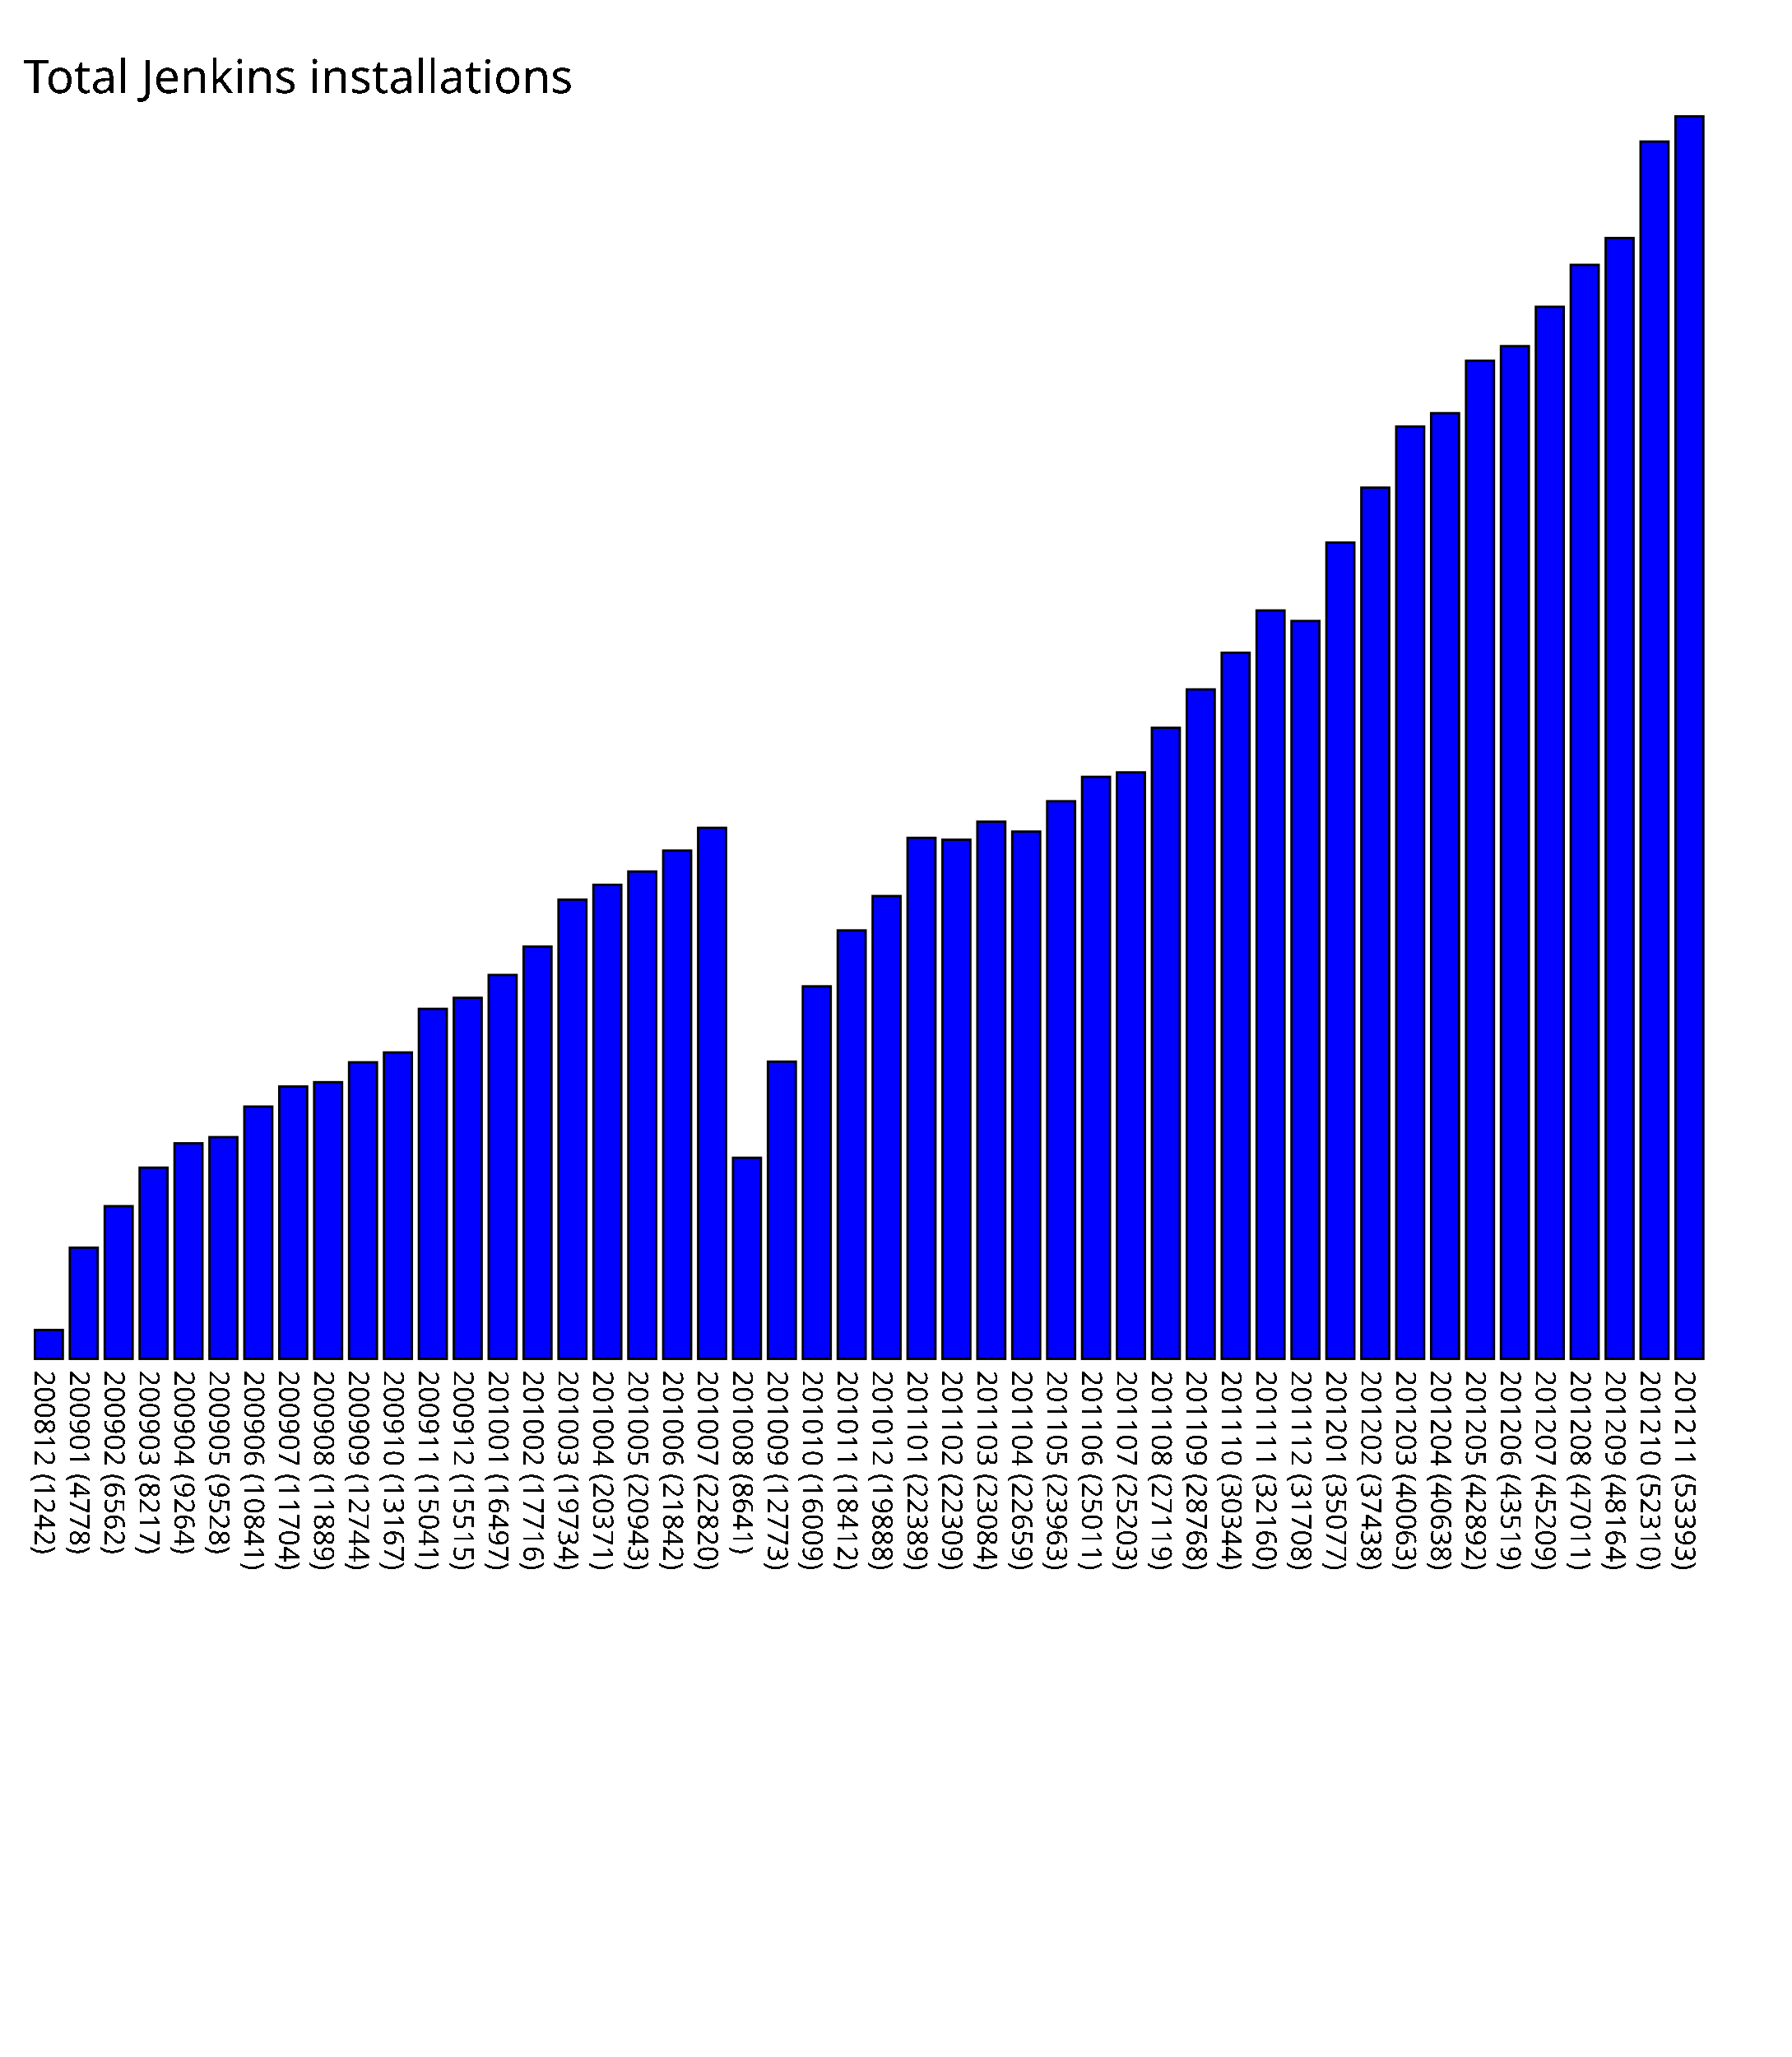
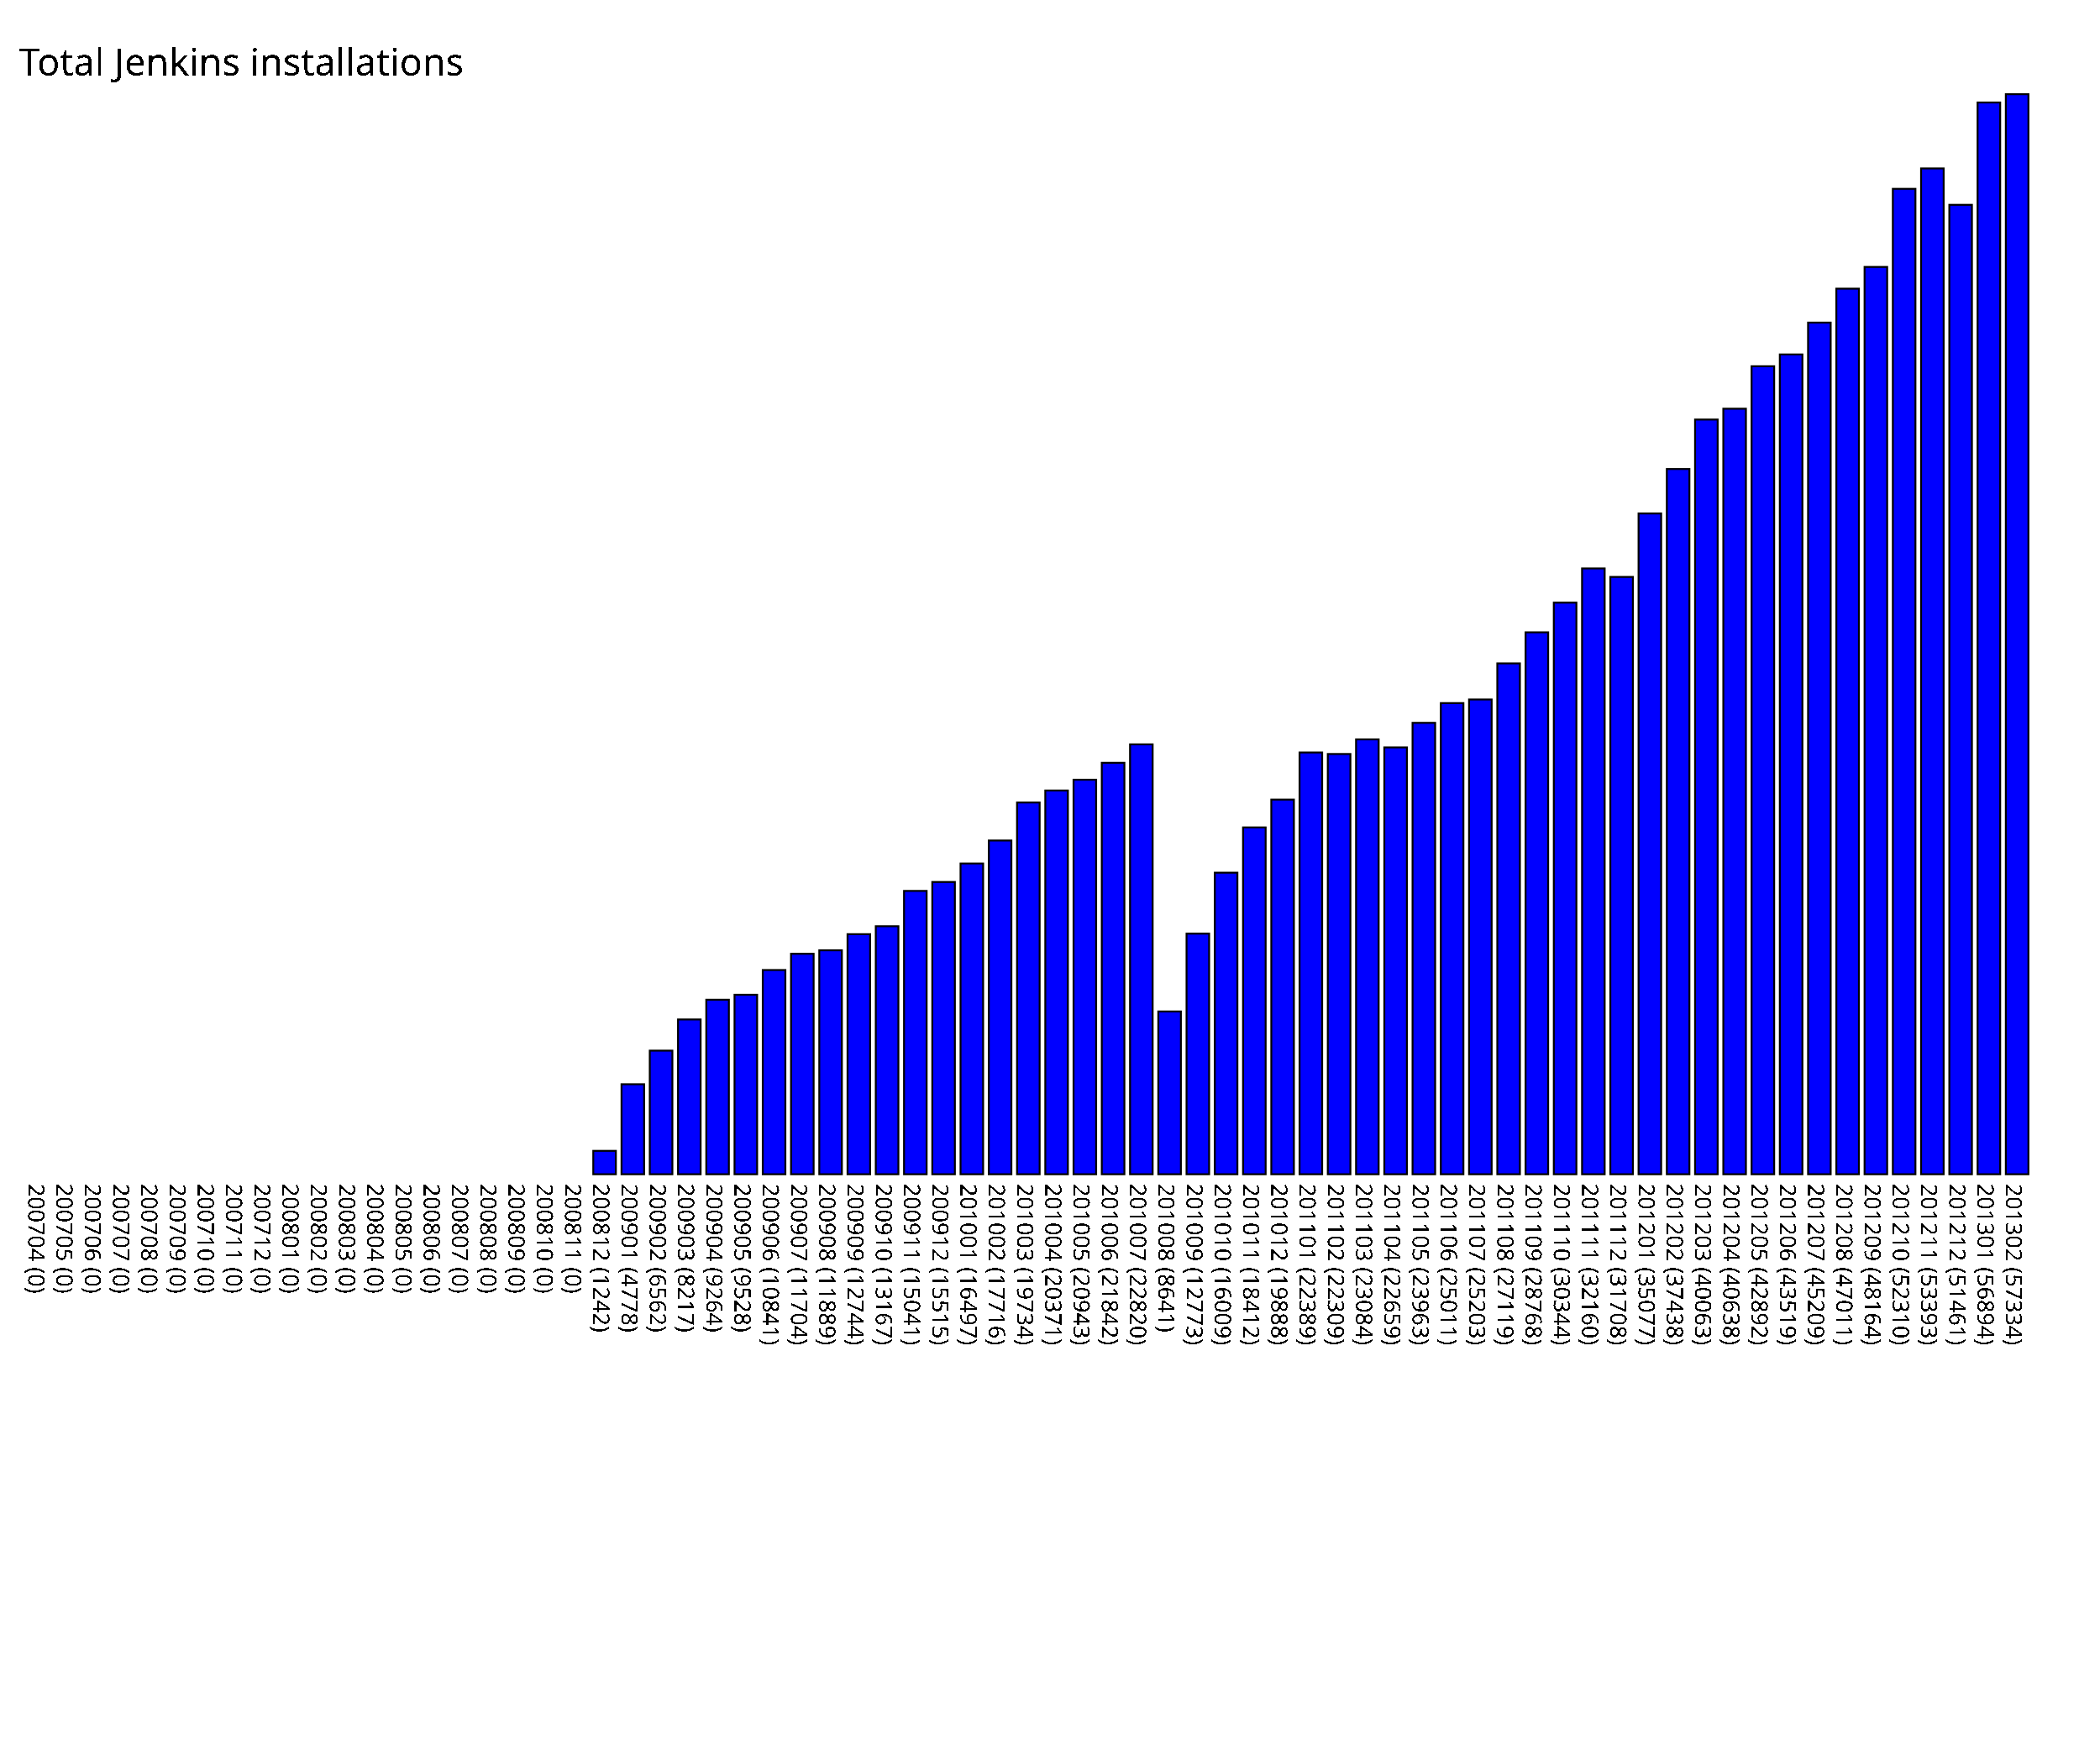
- <svg xmlns="http://www.w3.org/2000/svg" version="1.1" preserveAspectRatio="xMidYMid meet" viewBox="0 0 770 883.93">
-   <rect fill="blue" height="12.42" stroke="black" width="12" x="15" y="571.51" />
-   <text x="15" y="588.93" font-family="Tahoma" font-size="12" transform="rotate(90 15,588.93)" text-rendering="optimizeSpeed" fill="#000000;">200812 (1242)</text>
-   <rect fill="blue" height="47.78" stroke="black" width="12" x="30" y="536.15" />
-   <text x="30" y="588.93" font-family="Tahoma" font-size="12" transform="rotate(90 30,588.93)" text-rendering="optimizeSpeed" fill="#000000;">200901 (4778)</text>
-   <rect fill="blue" height="65.62" stroke="black" width="12" x="45" y="518.31" />
-   <text x="45" y="588.93" font-family="Tahoma" font-size="12" transform="rotate(90 45,588.93)" text-rendering="optimizeSpeed" fill="#000000;">200902 (6562)</text>
-   <rect fill="blue" height="82.17" stroke="black" width="12" x="60" y="501.76" />
-   <text x="60" y="588.93" font-family="Tahoma" font-size="12" transform="rotate(90 60,588.93)" text-rendering="optimizeSpeed" fill="#000000;">200903 (8217)</text>
-   <rect fill="blue" height="92.64" stroke="black" width="12" x="75" y="491.29" />
-   <text x="75" y="588.93" font-family="Tahoma" font-size="12" transform="rotate(90 75,588.93)" text-rendering="optimizeSpeed" fill="#000000;">200904 (9264)</text>
-   <rect fill="blue" height="95.28" stroke="black" width="12" x="90" y="488.65" />
-   <text x="90" y="588.93" font-family="Tahoma" font-size="12" transform="rotate(90 90,588.93)" text-rendering="optimizeSpeed" fill="#000000;">200905 (9528)</text>
-   <rect fill="blue" height="108.41" stroke="black" width="12" x="105" y="475.52" />
-   <text x="105" y="588.93" font-family="Tahoma" font-size="12" transform="rotate(90 105,588.93)" text-rendering="optimizeSpeed" fill="#000000;">200906 (10841)</text>
-   <rect fill="blue" height="117.04" stroke="black" width="12" x="120" y="466.89" />
-   <text x="120" y="588.93" font-family="Tahoma" font-size="12" transform="rotate(90 120,588.93)" text-rendering="optimizeSpeed" fill="#000000;">200907 (11704)</text>
-   <rect fill="blue" height="118.89" stroke="black" width="12" x="135" y="465.04" />
-   <text x="135" y="588.93" font-family="Tahoma" font-size="12" transform="rotate(90 135,588.93)" text-rendering="optimizeSpeed" fill="#000000;">200908 (11889)</text>
-   <rect fill="blue" height="127.44" stroke="black" width="12" x="150" y="456.49" />
-   <text x="150" y="588.93" font-family="Tahoma" font-size="12" transform="rotate(90 150,588.93)" text-rendering="optimizeSpeed" fill="#000000;">200909 (12744)</text>
-   <rect fill="blue" height="131.67" stroke="black" width="12" x="165" y="452.26" />
-   <text x="165" y="588.93" font-family="Tahoma" font-size="12" transform="rotate(90 165,588.93)" text-rendering="optimizeSpeed" fill="#000000;">200910 (13167)</text>
-   <rect fill="blue" height="150.41" stroke="black" width="12" x="180" y="433.52" />
-   <text x="180" y="588.93" font-family="Tahoma" font-size="12" transform="rotate(90 180,588.93)" text-rendering="optimizeSpeed" fill="#000000;">200911 (15041)</text>
-   <rect fill="blue" height="155.15" stroke="black" width="12" x="195" y="428.78" />
-   <text x="195" y="588.93" font-family="Tahoma" font-size="12" transform="rotate(90 195,588.93)" text-rendering="optimizeSpeed" fill="#000000;">200912 (15515)</text>
-   <rect fill="blue" height="164.97" stroke="black" width="12" x="210" y="418.96" />
-   <text x="210" y="588.93" font-family="Tahoma" font-size="12" transform="rotate(90 210,588.93)" text-rendering="optimizeSpeed" fill="#000000;">201001 (16497)</text>
-   <rect fill="blue" height="177.16" stroke="black" width="12" x="225" y="406.77" />
-   <text x="225" y="588.93" font-family="Tahoma" font-size="12" transform="rotate(90 225,588.93)" text-rendering="optimizeSpeed" fill="#000000;">201002 (17716)</text>
-   <rect fill="blue" height="197.34" stroke="black" width="12" x="240" y="386.59" />
-   <text x="240" y="588.93" font-family="Tahoma" font-size="12" transform="rotate(90 240,588.93)" text-rendering="optimizeSpeed" fill="#000000;">201003 (19734)</text>
-   <rect fill="blue" height="203.71" stroke="black" width="12" x="255" y="380.22" />
-   <text x="255" y="588.93" font-family="Tahoma" font-size="12" transform="rotate(90 255,588.93)" text-rendering="optimizeSpeed" fill="#000000;">201004 (20371)</text>
-   <rect fill="blue" height="209.43" stroke="black" width="12" x="270" y="374.50" />
-   <text x="270" y="588.93" font-family="Tahoma" font-size="12" transform="rotate(90 270,588.93)" text-rendering="optimizeSpeed" fill="#000000;">201005 (20943)</text>
-   <rect fill="blue" height="218.42" stroke="black" width="12" x="285" y="365.51" />
-   <text x="285" y="588.93" font-family="Tahoma" font-size="12" transform="rotate(90 285,588.93)" text-rendering="optimizeSpeed" fill="#000000;">201006 (21842)</text>
-   <rect fill="blue" height="228.2" stroke="black" width="12" x="300" y="355.73" />
-   <text x="300" y="588.93" font-family="Tahoma" font-size="12" transform="rotate(90 300,588.93)" text-rendering="optimizeSpeed" fill="#000000;">201007 (22820)</text>
-   <rect fill="blue" height="86.41" stroke="black" width="12" x="315" y="497.52" />
-   <text x="315" y="588.93" font-family="Tahoma" font-size="12" transform="rotate(90 315,588.93)" text-rendering="optimizeSpeed" fill="#000000;">201008 (8641)</text>
-   <rect fill="blue" height="127.73" stroke="black" width="12" x="330" y="456.20" />
-   <text x="330" y="588.93" font-family="Tahoma" font-size="12" transform="rotate(90 330,588.93)" text-rendering="optimizeSpeed" fill="#000000;">201009 (12773)</text>
-   <rect fill="blue" height="160.09" stroke="black" width="12" x="345" y="423.84" />
-   <text x="345" y="588.93" font-family="Tahoma" font-size="12" transform="rotate(90 345,588.93)" text-rendering="optimizeSpeed" fill="#000000;">201010 (16009)</text>
-   <rect fill="blue" height="184.12" stroke="black" width="12" x="360" y="399.81" />
-   <text x="360" y="588.93" font-family="Tahoma" font-size="12" transform="rotate(90 360,588.93)" text-rendering="optimizeSpeed" fill="#000000;">201011 (18412)</text>
-   <rect fill="blue" height="198.88" stroke="black" width="12" x="375" y="385.05" />
-   <text x="375" y="588.93" font-family="Tahoma" font-size="12" transform="rotate(90 375,588.93)" text-rendering="optimizeSpeed" fill="#000000;">201012 (19888)</text>
-   <rect fill="blue" height="223.89" stroke="black" width="12" x="390" y="360.04" />
-   <text x="390" y="588.93" font-family="Tahoma" font-size="12" transform="rotate(90 390,588.93)" text-rendering="optimizeSpeed" fill="#000000;">201101 (22389)</text>
-   <rect fill="blue" height="223.09" stroke="black" width="12" x="405" y="360.84" />
-   <text x="405" y="588.93" font-family="Tahoma" font-size="12" transform="rotate(90 405,588.93)" text-rendering="optimizeSpeed" fill="#000000;">201102 (22309)</text>
-   <rect fill="blue" height="230.84" stroke="black" width="12" x="420" y="353.09" />
-   <text x="420" y="588.93" font-family="Tahoma" font-size="12" transform="rotate(90 420,588.93)" text-rendering="optimizeSpeed" fill="#000000;">201103 (23084)</text>
-   <rect fill="blue" height="226.59" stroke="black" width="12" x="435" y="357.34" />
-   <text x="435" y="588.93" font-family="Tahoma" font-size="12" transform="rotate(90 435,588.93)" text-rendering="optimizeSpeed" fill="#000000;">201104 (22659)</text>
-   <rect fill="blue" height="239.63" stroke="black" width="12" x="450" y="344.30" />
-   <text x="450" y="588.93" font-family="Tahoma" font-size="12" transform="rotate(90 450,588.93)" text-rendering="optimizeSpeed" fill="#000000;">201105 (23963)</text>
-   <rect fill="blue" height="250.11" stroke="black" width="12" x="465" y="333.82" />
-   <text x="465" y="588.93" font-family="Tahoma" font-size="12" transform="rotate(90 465,588.93)" text-rendering="optimizeSpeed" fill="#000000;">201106 (25011)</text>
-   <rect fill="blue" height="252.03" stroke="black" width="12" x="480" y="331.90" />
-   <text x="480" y="588.93" font-family="Tahoma" font-size="12" transform="rotate(90 480,588.93)" text-rendering="optimizeSpeed" fill="#000000;">201107 (25203)</text>
-   <rect fill="blue" height="271.19" stroke="black" width="12" x="495" y="312.74" />
-   <text x="495" y="588.93" font-family="Tahoma" font-size="12" transform="rotate(90 495,588.93)" text-rendering="optimizeSpeed" fill="#000000;">201108 (27119)</text>
-   <rect fill="blue" height="287.68" stroke="black" width="12" x="510" y="296.25" />
-   <text x="510" y="588.93" font-family="Tahoma" font-size="12" transform="rotate(90 510,588.93)" text-rendering="optimizeSpeed" fill="#000000;">201109 (28768)</text>
-   <rect fill="blue" height="303.44" stroke="black" width="12" x="525" y="280.49" />
-   <text x="525" y="588.93" font-family="Tahoma" font-size="12" transform="rotate(90 525,588.93)" text-rendering="optimizeSpeed" fill="#000000;">201110 (30344)</text>
-   <rect fill="blue" height="321.6" stroke="black" width="12" x="540" y="262.33" />
-   <text x="540" y="588.93" font-family="Tahoma" font-size="12" transform="rotate(90 540,588.93)" text-rendering="optimizeSpeed" fill="#000000;">201111 (32160)</text>
-   <rect fill="blue" height="317.08" stroke="black" width="12" x="555" y="266.85" />
-   <text x="555" y="588.93" font-family="Tahoma" font-size="12" transform="rotate(90 555,588.93)" text-rendering="optimizeSpeed" fill="#000000;">201112 (31708)</text>
-   <rect fill="blue" height="350.77" stroke="black" width="12" x="570" y="233.16" />
-   <text x="570" y="588.93" font-family="Tahoma" font-size="12" transform="rotate(90 570,588.93)" text-rendering="optimizeSpeed" fill="#000000;">201201 (35077)</text>
-   <rect fill="blue" height="374.38" stroke="black" width="12" x="585" y="209.55" />
-   <text x="585" y="588.93" font-family="Tahoma" font-size="12" transform="rotate(90 585,588.93)" text-rendering="optimizeSpeed" fill="#000000;">201202 (37438)</text>
-   <rect fill="blue" height="400.63" stroke="black" width="12" x="600" y="183.30" />
-   <text x="600" y="588.93" font-family="Tahoma" font-size="12" transform="rotate(90 600,588.93)" text-rendering="optimizeSpeed" fill="#000000;">201203 (40063)</text>
-   <rect fill="blue" height="406.38" stroke="black" width="12" x="615" y="177.55" />
-   <text x="615" y="588.93" font-family="Tahoma" font-size="12" transform="rotate(90 615,588.93)" text-rendering="optimizeSpeed" fill="#000000;">201204 (40638)</text>
-   <rect fill="blue" height="428.92" stroke="black" width="12" x="630" y="155.01" />
-   <text x="630" y="588.93" font-family="Tahoma" font-size="12" transform="rotate(90 630,588.93)" text-rendering="optimizeSpeed" fill="#000000;">201205 (42892)</text>
-   <rect fill="blue" height="435.19" stroke="black" width="12" x="645" y="148.74" />
-   <text x="645" y="588.93" font-family="Tahoma" font-size="12" transform="rotate(90 645,588.93)" text-rendering="optimizeSpeed" fill="#000000;">201206 (43519)</text>
-   <rect fill="blue" height="452.09" stroke="black" width="12" x="660" y="131.84" />
-   <text x="660" y="588.93" font-family="Tahoma" font-size="12" transform="rotate(90 660,588.93)" text-rendering="optimizeSpeed" fill="#000000;">201207 (45209)</text>
-   <rect fill="blue" height="470.11" stroke="black" width="12" x="675" y="113.82" />
-   <text x="675" y="588.93" font-family="Tahoma" font-size="12" transform="rotate(90 675,588.93)" text-rendering="optimizeSpeed" fill="#000000;">201208 (47011)</text>
-   <rect fill="blue" height="481.64" stroke="black" width="12" x="690" y="102.29" />
-   <text x="690" y="588.93" font-family="Tahoma" font-size="12" transform="rotate(90 690,588.93)" text-rendering="optimizeSpeed" fill="#000000;">201209 (48164)</text>
-   <rect fill="blue" height="523.1" stroke="black" width="12" x="705" y="60.83" />
-   <text x="705" y="588.93" font-family="Tahoma" font-size="12" transform="rotate(90 705,588.93)" text-rendering="optimizeSpeed" fill="#000000;">201210 (52310)</text>
-   <rect fill="blue" height="533.93" stroke="black" width="12" x="720" y="50.00" />
-   <text x="720" y="588.93" font-family="Tahoma" font-size="12" transform="rotate(90 720,588.93)" text-rendering="optimizeSpeed" fill="#000000;">201211 (53393)</text>
+ <svg xmlns="http://www.w3.org/2000/svg" version="1.1" preserveAspectRatio="xMidYMid meet" viewBox="0 0 1115 923.34">
+   <rect fill="blue" height="0" stroke="black" width="12" x="15" y="623.34" />
+   <text x="15" y="628.34" font-family="Tahoma" font-size="12" transform="rotate(90 15,628.34)" text-rendering="optimizeSpeed" fill="#000000;">200704 (0)</text>
+   <rect fill="blue" height="0" stroke="black" width="12" x="30" y="623.34" />
+   <text x="30" y="628.34" font-family="Tahoma" font-size="12" transform="rotate(90 30,628.34)" text-rendering="optimizeSpeed" fill="#000000;">200705 (0)</text>
+   <rect fill="blue" height="0" stroke="black" width="12" x="45" y="623.34" />
+   <text x="45" y="628.34" font-family="Tahoma" font-size="12" transform="rotate(90 45,628.34)" text-rendering="optimizeSpeed" fill="#000000;">200706 (0)</text>
+   <rect fill="blue" height="0" stroke="black" width="12" x="60" y="623.34" />
+   <text x="60" y="628.34" font-family="Tahoma" font-size="12" transform="rotate(90 60,628.34)" text-rendering="optimizeSpeed" fill="#000000;">200707 (0)</text>
+   <rect fill="blue" height="0" stroke="black" width="12" x="75" y="623.34" />
+   <text x="75" y="628.34" font-family="Tahoma" font-size="12" transform="rotate(90 75,628.34)" text-rendering="optimizeSpeed" fill="#000000;">200708 (0)</text>
+   <rect fill="blue" height="0" stroke="black" width="12" x="90" y="623.34" />
+   <text x="90" y="628.34" font-family="Tahoma" font-size="12" transform="rotate(90 90,628.34)" text-rendering="optimizeSpeed" fill="#000000;">200709 (0)</text>
+   <rect fill="blue" height="0" stroke="black" width="12" x="105" y="623.34" />
+   <text x="105" y="628.34" font-family="Tahoma" font-size="12" transform="rotate(90 105,628.34)" text-rendering="optimizeSpeed" fill="#000000;">200710 (0)</text>
+   <rect fill="blue" height="0" stroke="black" width="12" x="120" y="623.34" />
+   <text x="120" y="628.34" font-family="Tahoma" font-size="12" transform="rotate(90 120,628.34)" text-rendering="optimizeSpeed" fill="#000000;">200711 (0)</text>
+   <rect fill="blue" height="0" stroke="black" width="12" x="135" y="623.34" />
+   <text x="135" y="628.34" font-family="Tahoma" font-size="12" transform="rotate(90 135,628.34)" text-rendering="optimizeSpeed" fill="#000000;">200712 (0)</text>
+   <rect fill="blue" height="0" stroke="black" width="12" x="150" y="623.34" />
+   <text x="150" y="628.34" font-family="Tahoma" font-size="12" transform="rotate(90 150,628.34)" text-rendering="optimizeSpeed" fill="#000000;">200801 (0)</text>
+   <rect fill="blue" height="0" stroke="black" width="12" x="165" y="623.34" />
+   <text x="165" y="628.34" font-family="Tahoma" font-size="12" transform="rotate(90 165,628.34)" text-rendering="optimizeSpeed" fill="#000000;">200802 (0)</text>
+   <rect fill="blue" height="0" stroke="black" width="12" x="180" y="623.34" />
+   <text x="180" y="628.34" font-family="Tahoma" font-size="12" transform="rotate(90 180,628.34)" text-rendering="optimizeSpeed" fill="#000000;">200803 (0)</text>
+   <rect fill="blue" height="0" stroke="black" width="12" x="195" y="623.34" />
+   <text x="195" y="628.34" font-family="Tahoma" font-size="12" transform="rotate(90 195,628.34)" text-rendering="optimizeSpeed" fill="#000000;">200804 (0)</text>
+   <rect fill="blue" height="0" stroke="black" width="12" x="210" y="623.34" />
+   <text x="210" y="628.34" font-family="Tahoma" font-size="12" transform="rotate(90 210,628.34)" text-rendering="optimizeSpeed" fill="#000000;">200805 (0)</text>
+   <rect fill="blue" height="0" stroke="black" width="12" x="225" y="623.34" />
+   <text x="225" y="628.34" font-family="Tahoma" font-size="12" transform="rotate(90 225,628.34)" text-rendering="optimizeSpeed" fill="#000000;">200806 (0)</text>
+   <rect fill="blue" height="0" stroke="black" width="12" x="240" y="623.34" />
+   <text x="240" y="628.34" font-family="Tahoma" font-size="12" transform="rotate(90 240,628.34)" text-rendering="optimizeSpeed" fill="#000000;">200807 (0)</text>
+   <rect fill="blue" height="0" stroke="black" width="12" x="255" y="623.34" />
+   <text x="255" y="628.34" font-family="Tahoma" font-size="12" transform="rotate(90 255,628.34)" text-rendering="optimizeSpeed" fill="#000000;">200808 (0)</text>
+   <rect fill="blue" height="0" stroke="black" width="12" x="270" y="623.34" />
+   <text x="270" y="628.34" font-family="Tahoma" font-size="12" transform="rotate(90 270,628.34)" text-rendering="optimizeSpeed" fill="#000000;">200809 (0)</text>
+   <rect fill="blue" height="0" stroke="black" width="12" x="285" y="623.34" />
+   <text x="285" y="628.34" font-family="Tahoma" font-size="12" transform="rotate(90 285,628.34)" text-rendering="optimizeSpeed" fill="#000000;">200810 (0)</text>
+   <rect fill="blue" height="0" stroke="black" width="12" x="300" y="623.34" />
+   <text x="300" y="628.34" font-family="Tahoma" font-size="12" transform="rotate(90 300,628.34)" text-rendering="optimizeSpeed" fill="#000000;">200811 (0)</text>
+   <rect fill="blue" height="12.42" stroke="black" width="12" x="315" y="610.92" />
+   <text x="315" y="628.34" font-family="Tahoma" font-size="12" transform="rotate(90 315,628.34)" text-rendering="optimizeSpeed" fill="#000000;">200812 (1242)</text>
+   <rect fill="blue" height="47.78" stroke="black" width="12" x="330" y="575.56" />
+   <text x="330" y="628.34" font-family="Tahoma" font-size="12" transform="rotate(90 330,628.34)" text-rendering="optimizeSpeed" fill="#000000;">200901 (4778)</text>
+   <rect fill="blue" height="65.62" stroke="black" width="12" x="345" y="557.72" />
+   <text x="345" y="628.34" font-family="Tahoma" font-size="12" transform="rotate(90 345,628.34)" text-rendering="optimizeSpeed" fill="#000000;">200902 (6562)</text>
+   <rect fill="blue" height="82.17" stroke="black" width="12" x="360" y="541.17" />
+   <text x="360" y="628.34" font-family="Tahoma" font-size="12" transform="rotate(90 360,628.34)" text-rendering="optimizeSpeed" fill="#000000;">200903 (8217)</text>
+   <rect fill="blue" height="92.64" stroke="black" width="12" x="375" y="530.70" />
+   <text x="375" y="628.34" font-family="Tahoma" font-size="12" transform="rotate(90 375,628.34)" text-rendering="optimizeSpeed" fill="#000000;">200904 (9264)</text>
+   <rect fill="blue" height="95.28" stroke="black" width="12" x="390" y="528.06" />
+   <text x="390" y="628.34" font-family="Tahoma" font-size="12" transform="rotate(90 390,628.34)" text-rendering="optimizeSpeed" fill="#000000;">200905 (9528)</text>
+   <rect fill="blue" height="108.41" stroke="black" width="12" x="405" y="514.93" />
+   <text x="405" y="628.34" font-family="Tahoma" font-size="12" transform="rotate(90 405,628.34)" text-rendering="optimizeSpeed" fill="#000000;">200906 (10841)</text>
+   <rect fill="blue" height="117.04" stroke="black" width="12" x="420" y="506.30" />
+   <text x="420" y="628.34" font-family="Tahoma" font-size="12" transform="rotate(90 420,628.34)" text-rendering="optimizeSpeed" fill="#000000;">200907 (11704)</text>
+   <rect fill="blue" height="118.89" stroke="black" width="12" x="435" y="504.45" />
+   <text x="435" y="628.34" font-family="Tahoma" font-size="12" transform="rotate(90 435,628.34)" text-rendering="optimizeSpeed" fill="#000000;">200908 (11889)</text>
+   <rect fill="blue" height="127.44" stroke="black" width="12" x="450" y="495.90" />
+   <text x="450" y="628.34" font-family="Tahoma" font-size="12" transform="rotate(90 450,628.34)" text-rendering="optimizeSpeed" fill="#000000;">200909 (12744)</text>
+   <rect fill="blue" height="131.67" stroke="black" width="12" x="465" y="491.67" />
+   <text x="465" y="628.34" font-family="Tahoma" font-size="12" transform="rotate(90 465,628.34)" text-rendering="optimizeSpeed" fill="#000000;">200910 (13167)</text>
+   <rect fill="blue" height="150.41" stroke="black" width="12" x="480" y="472.93" />
+   <text x="480" y="628.34" font-family="Tahoma" font-size="12" transform="rotate(90 480,628.34)" text-rendering="optimizeSpeed" fill="#000000;">200911 (15041)</text>
+   <rect fill="blue" height="155.15" stroke="black" width="12" x="495" y="468.19" />
+   <text x="495" y="628.34" font-family="Tahoma" font-size="12" transform="rotate(90 495,628.34)" text-rendering="optimizeSpeed" fill="#000000;">200912 (15515)</text>
+   <rect fill="blue" height="164.97" stroke="black" width="12" x="510" y="458.37" />
+   <text x="510" y="628.34" font-family="Tahoma" font-size="12" transform="rotate(90 510,628.34)" text-rendering="optimizeSpeed" fill="#000000;">201001 (16497)</text>
+   <rect fill="blue" height="177.16" stroke="black" width="12" x="525" y="446.18" />
+   <text x="525" y="628.34" font-family="Tahoma" font-size="12" transform="rotate(90 525,628.34)" text-rendering="optimizeSpeed" fill="#000000;">201002 (17716)</text>
+   <rect fill="blue" height="197.34" stroke="black" width="12" x="540" y="426.00" />
+   <text x="540" y="628.34" font-family="Tahoma" font-size="12" transform="rotate(90 540,628.34)" text-rendering="optimizeSpeed" fill="#000000;">201003 (19734)</text>
+   <rect fill="blue" height="203.71" stroke="black" width="12" x="555" y="419.63" />
+   <text x="555" y="628.34" font-family="Tahoma" font-size="12" transform="rotate(90 555,628.34)" text-rendering="optimizeSpeed" fill="#000000;">201004 (20371)</text>
+   <rect fill="blue" height="209.43" stroke="black" width="12" x="570" y="413.91" />
+   <text x="570" y="628.34" font-family="Tahoma" font-size="12" transform="rotate(90 570,628.34)" text-rendering="optimizeSpeed" fill="#000000;">201005 (20943)</text>
+   <rect fill="blue" height="218.42" stroke="black" width="12" x="585" y="404.92" />
+   <text x="585" y="628.34" font-family="Tahoma" font-size="12" transform="rotate(90 585,628.34)" text-rendering="optimizeSpeed" fill="#000000;">201006 (21842)</text>
+   <rect fill="blue" height="228.2" stroke="black" width="12" x="600" y="395.14" />
+   <text x="600" y="628.34" font-family="Tahoma" font-size="12" transform="rotate(90 600,628.34)" text-rendering="optimizeSpeed" fill="#000000;">201007 (22820)</text>
+   <rect fill="blue" height="86.41" stroke="black" width="12" x="615" y="536.93" />
+   <text x="615" y="628.34" font-family="Tahoma" font-size="12" transform="rotate(90 615,628.34)" text-rendering="optimizeSpeed" fill="#000000;">201008 (8641)</text>
+   <rect fill="blue" height="127.73" stroke="black" width="12" x="630" y="495.61" />
+   <text x="630" y="628.34" font-family="Tahoma" font-size="12" transform="rotate(90 630,628.34)" text-rendering="optimizeSpeed" fill="#000000;">201009 (12773)</text>
+   <rect fill="blue" height="160.09" stroke="black" width="12" x="645" y="463.25" />
+   <text x="645" y="628.34" font-family="Tahoma" font-size="12" transform="rotate(90 645,628.34)" text-rendering="optimizeSpeed" fill="#000000;">201010 (16009)</text>
+   <rect fill="blue" height="184.12" stroke="black" width="12" x="660" y="439.22" />
+   <text x="660" y="628.34" font-family="Tahoma" font-size="12" transform="rotate(90 660,628.34)" text-rendering="optimizeSpeed" fill="#000000;">201011 (18412)</text>
+   <rect fill="blue" height="198.88" stroke="black" width="12" x="675" y="424.46" />
+   <text x="675" y="628.34" font-family="Tahoma" font-size="12" transform="rotate(90 675,628.34)" text-rendering="optimizeSpeed" fill="#000000;">201012 (19888)</text>
+   <rect fill="blue" height="223.89" stroke="black" width="12" x="690" y="399.45" />
+   <text x="690" y="628.34" font-family="Tahoma" font-size="12" transform="rotate(90 690,628.34)" text-rendering="optimizeSpeed" fill="#000000;">201101 (22389)</text>
+   <rect fill="blue" height="223.09" stroke="black" width="12" x="705" y="400.25" />
+   <text x="705" y="628.34" font-family="Tahoma" font-size="12" transform="rotate(90 705,628.34)" text-rendering="optimizeSpeed" fill="#000000;">201102 (22309)</text>
+   <rect fill="blue" height="230.84" stroke="black" width="12" x="720" y="392.50" />
+   <text x="720" y="628.34" font-family="Tahoma" font-size="12" transform="rotate(90 720,628.34)" text-rendering="optimizeSpeed" fill="#000000;">201103 (23084)</text>
+   <rect fill="blue" height="226.59" stroke="black" width="12" x="735" y="396.75" />
+   <text x="735" y="628.34" font-family="Tahoma" font-size="12" transform="rotate(90 735,628.34)" text-rendering="optimizeSpeed" fill="#000000;">201104 (22659)</text>
+   <rect fill="blue" height="239.63" stroke="black" width="12" x="750" y="383.71" />
+   <text x="750" y="628.34" font-family="Tahoma" font-size="12" transform="rotate(90 750,628.34)" text-rendering="optimizeSpeed" fill="#000000;">201105 (23963)</text>
+   <rect fill="blue" height="250.11" stroke="black" width="12" x="765" y="373.23" />
+   <text x="765" y="628.34" font-family="Tahoma" font-size="12" transform="rotate(90 765,628.34)" text-rendering="optimizeSpeed" fill="#000000;">201106 (25011)</text>
+   <rect fill="blue" height="252.03" stroke="black" width="12" x="780" y="371.31" />
+   <text x="780" y="628.34" font-family="Tahoma" font-size="12" transform="rotate(90 780,628.34)" text-rendering="optimizeSpeed" fill="#000000;">201107 (25203)</text>
+   <rect fill="blue" height="271.19" stroke="black" width="12" x="795" y="352.15" />
+   <text x="795" y="628.34" font-family="Tahoma" font-size="12" transform="rotate(90 795,628.34)" text-rendering="optimizeSpeed" fill="#000000;">201108 (27119)</text>
+   <rect fill="blue" height="287.68" stroke="black" width="12" x="810" y="335.66" />
+   <text x="810" y="628.34" font-family="Tahoma" font-size="12" transform="rotate(90 810,628.34)" text-rendering="optimizeSpeed" fill="#000000;">201109 (28768)</text>
+   <rect fill="blue" height="303.44" stroke="black" width="12" x="825" y="319.90" />
+   <text x="825" y="628.34" font-family="Tahoma" font-size="12" transform="rotate(90 825,628.34)" text-rendering="optimizeSpeed" fill="#000000;">201110 (30344)</text>
+   <rect fill="blue" height="321.6" stroke="black" width="12" x="840" y="301.74" />
+   <text x="840" y="628.34" font-family="Tahoma" font-size="12" transform="rotate(90 840,628.34)" text-rendering="optimizeSpeed" fill="#000000;">201111 (32160)</text>
+   <rect fill="blue" height="317.08" stroke="black" width="12" x="855" y="306.26" />
+   <text x="855" y="628.34" font-family="Tahoma" font-size="12" transform="rotate(90 855,628.34)" text-rendering="optimizeSpeed" fill="#000000;">201112 (31708)</text>
+   <rect fill="blue" height="350.77" stroke="black" width="12" x="870" y="272.57" />
+   <text x="870" y="628.34" font-family="Tahoma" font-size="12" transform="rotate(90 870,628.34)" text-rendering="optimizeSpeed" fill="#000000;">201201 (35077)</text>
+   <rect fill="blue" height="374.38" stroke="black" width="12" x="885" y="248.96" />
+   <text x="885" y="628.34" font-family="Tahoma" font-size="12" transform="rotate(90 885,628.34)" text-rendering="optimizeSpeed" fill="#000000;">201202 (37438)</text>
+   <rect fill="blue" height="400.63" stroke="black" width="12" x="900" y="222.71" />
+   <text x="900" y="628.34" font-family="Tahoma" font-size="12" transform="rotate(90 900,628.34)" text-rendering="optimizeSpeed" fill="#000000;">201203 (40063)</text>
+   <rect fill="blue" height="406.38" stroke="black" width="12" x="915" y="216.96" />
+   <text x="915" y="628.34" font-family="Tahoma" font-size="12" transform="rotate(90 915,628.34)" text-rendering="optimizeSpeed" fill="#000000;">201204 (40638)</text>
+   <rect fill="blue" height="428.92" stroke="black" width="12" x="930" y="194.42" />
+   <text x="930" y="628.34" font-family="Tahoma" font-size="12" transform="rotate(90 930,628.34)" text-rendering="optimizeSpeed" fill="#000000;">201205 (42892)</text>
+   <rect fill="blue" height="435.19" stroke="black" width="12" x="945" y="188.15" />
+   <text x="945" y="628.34" font-family="Tahoma" font-size="12" transform="rotate(90 945,628.34)" text-rendering="optimizeSpeed" fill="#000000;">201206 (43519)</text>
+   <rect fill="blue" height="452.09" stroke="black" width="12" x="960" y="171.25" />
+   <text x="960" y="628.34" font-family="Tahoma" font-size="12" transform="rotate(90 960,628.34)" text-rendering="optimizeSpeed" fill="#000000;">201207 (45209)</text>
+   <rect fill="blue" height="470.11" stroke="black" width="12" x="975" y="153.23" />
+   <text x="975" y="628.34" font-family="Tahoma" font-size="12" transform="rotate(90 975,628.34)" text-rendering="optimizeSpeed" fill="#000000;">201208 (47011)</text>
+   <rect fill="blue" height="481.64" stroke="black" width="12" x="990" y="141.70" />
+   <text x="990" y="628.34" font-family="Tahoma" font-size="12" transform="rotate(90 990,628.34)" text-rendering="optimizeSpeed" fill="#000000;">201209 (48164)</text>
+   <rect fill="blue" height="523.1" stroke="black" width="12" x="1005" y="100.24" />
+   <text x="1005" y="628.34" font-family="Tahoma" font-size="12" transform="rotate(90 1005,628.34)" text-rendering="optimizeSpeed" fill="#000000;">201210 (52310)</text>
+   <rect fill="blue" height="533.93" stroke="black" width="12" x="1020" y="89.41" />
+   <text x="1020" y="628.34" font-family="Tahoma" font-size="12" transform="rotate(90 1020,628.34)" text-rendering="optimizeSpeed" fill="#000000;">201211 (53393)</text>
+   <rect fill="blue" height="514.61" stroke="black" width="12" x="1035" y="108.73" />
+   <text x="1035" y="628.34" font-family="Tahoma" font-size="12" transform="rotate(90 1035,628.34)" text-rendering="optimizeSpeed" fill="#000000;">201212 (51461)</text>
+   <rect fill="blue" height="568.94" stroke="black" width="12" x="1050" y="54.40" />
+   <text x="1050" y="628.34" font-family="Tahoma" font-size="12" transform="rotate(90 1050,628.34)" text-rendering="optimizeSpeed" fill="#000000;">201301 (56894)</text>
+   <rect fill="blue" height="573.34" stroke="black" width="12" x="1065" y="50.00" />
+   <text x="1065" y="628.34" font-family="Tahoma" font-size="12" transform="rotate(90 1065,628.34)" text-rendering="optimizeSpeed" fill="#000000;">201302 (57334)</text>
  <text x="10" y="40" font-family="Tahoma" font-size="20" text-rendering="optimizeSpeed" fill="#000000;">Total Jenkins installations</text>
</svg>
